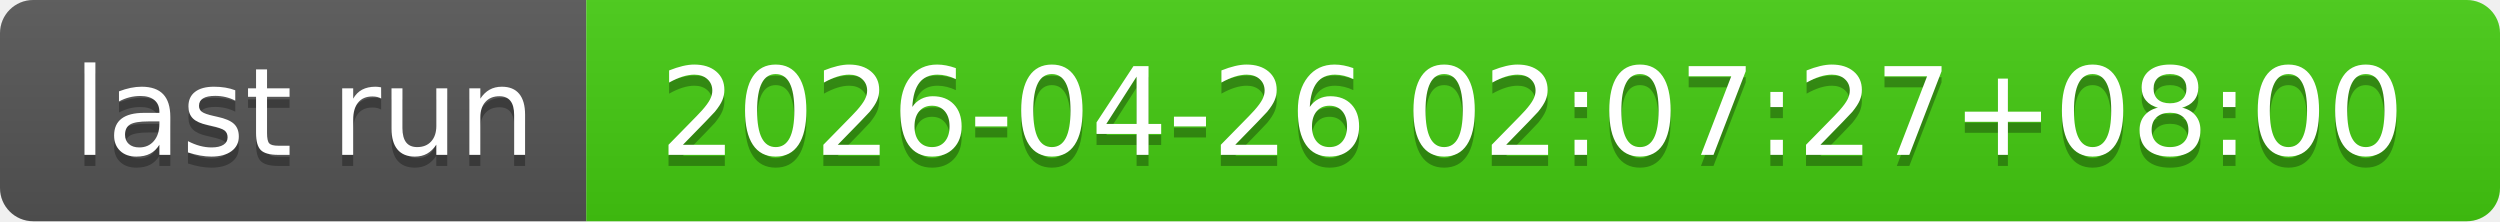
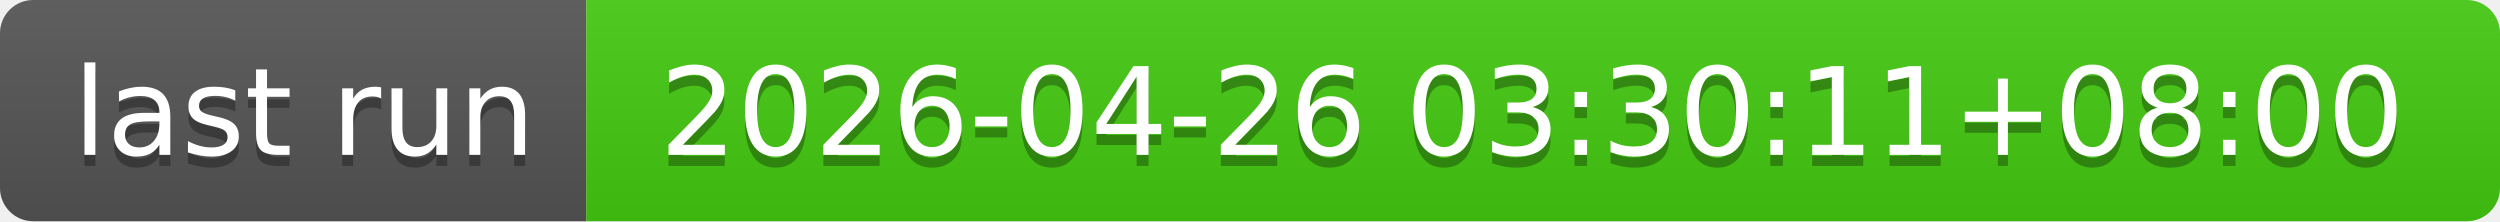
- <svg xmlns="http://www.w3.org/2000/svg" width="226" height="20" role="img" aria-label="last run: 2026-04-26 02:07:27+08:00">
+ <svg xmlns="http://www.w3.org/2000/svg" width="226" height="20" role="img" aria-label="last run: 2026-04-26 03:30:11+08:00">
  <linearGradient id="s" x2="0" y2="100%">
    <stop offset="0" stop-color="#bbb" stop-opacity=".1" />
    <stop offset="1" stop-opacity=".1" />
  </linearGradient>
  <clipPath id="r">
    <rect width="226" height="20" rx="3" fill="#fff" />
  </clipPath>
  <g clip-path="url(#r)">
    <rect width="53" height="20" fill="#555" />
    <rect x="53" width="173" height="20" fill="#4c1" />
    <rect width="226" height="20" fill="url(#s)" />
  </g>
  <g fill="#fff" text-anchor="middle" font-family="Verdana,Geneva,DejaVu Sans,sans-serif" text-rendering="geometricPrecision" font-size="110">
    <text aria-hidden="true" x="275" y="150" fill="#010101" fill-opacity=".3" transform="scale(.1)" textLength="430">last run</text>
    <text x="275" y="140" transform="scale(.1)" fill="#fff" textLength="430">last run</text>
-     <text aria-hidden="true" x="1385" y="150" fill="#010101" fill-opacity=".3" transform="scale(.1)" textLength="1630">2026-04-26 02:07:27+08:00</text>
-     <text x="1385" y="140" transform="scale(.1)" fill="#fff" textLength="1630">2026-04-26 02:07:27+08:00</text>
+     <text aria-hidden="true" x="1385" y="150" fill="#010101" fill-opacity=".3" transform="scale(.1)" textLength="1630">2026-04-26 03:30:11+08:00</text>
+     <text x="1385" y="140" transform="scale(.1)" fill="#fff" textLength="1630">2026-04-26 03:30:11+08:00</text>
  </g>
</svg>
